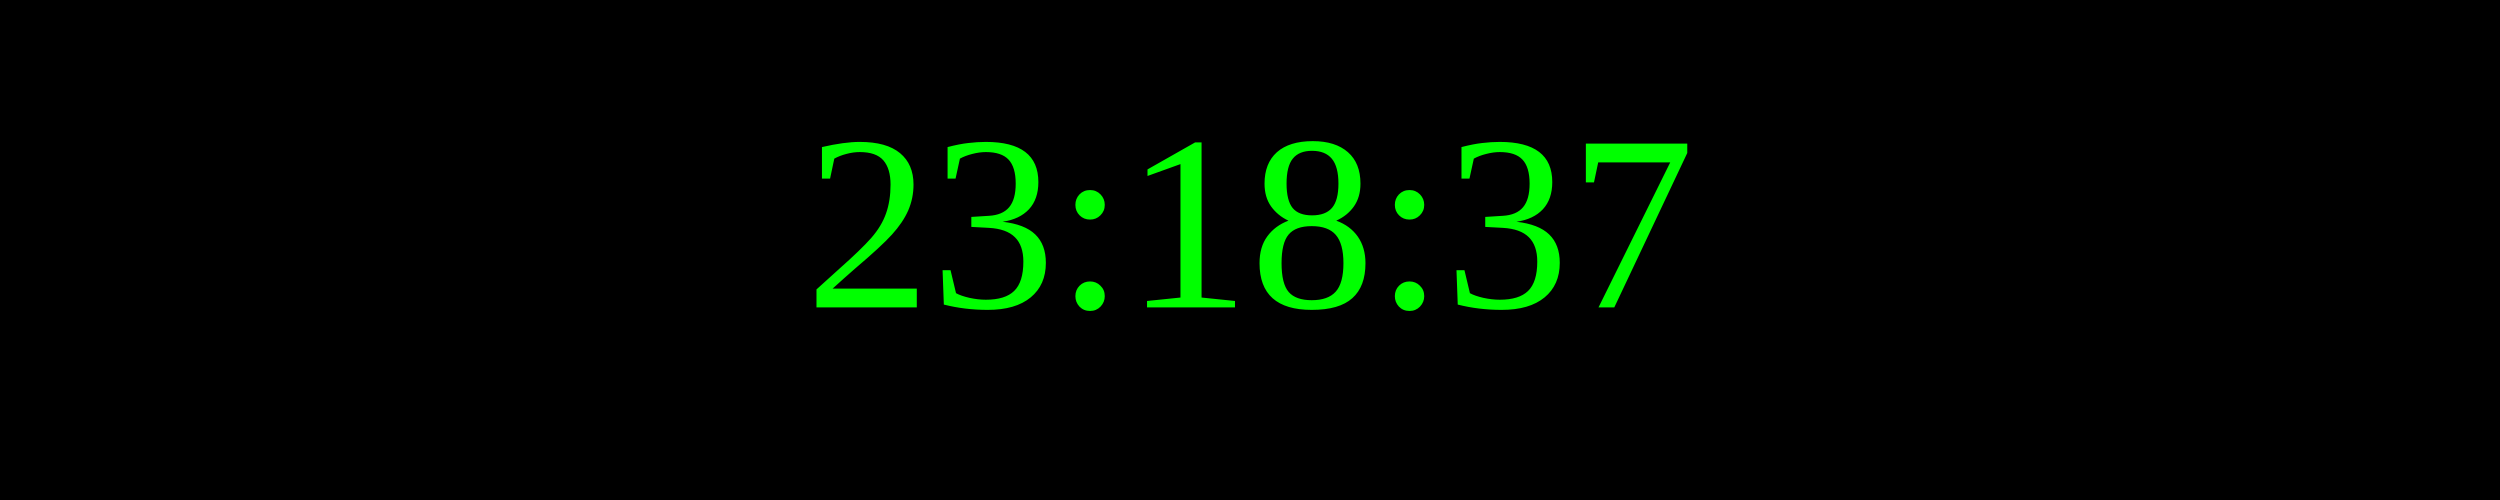
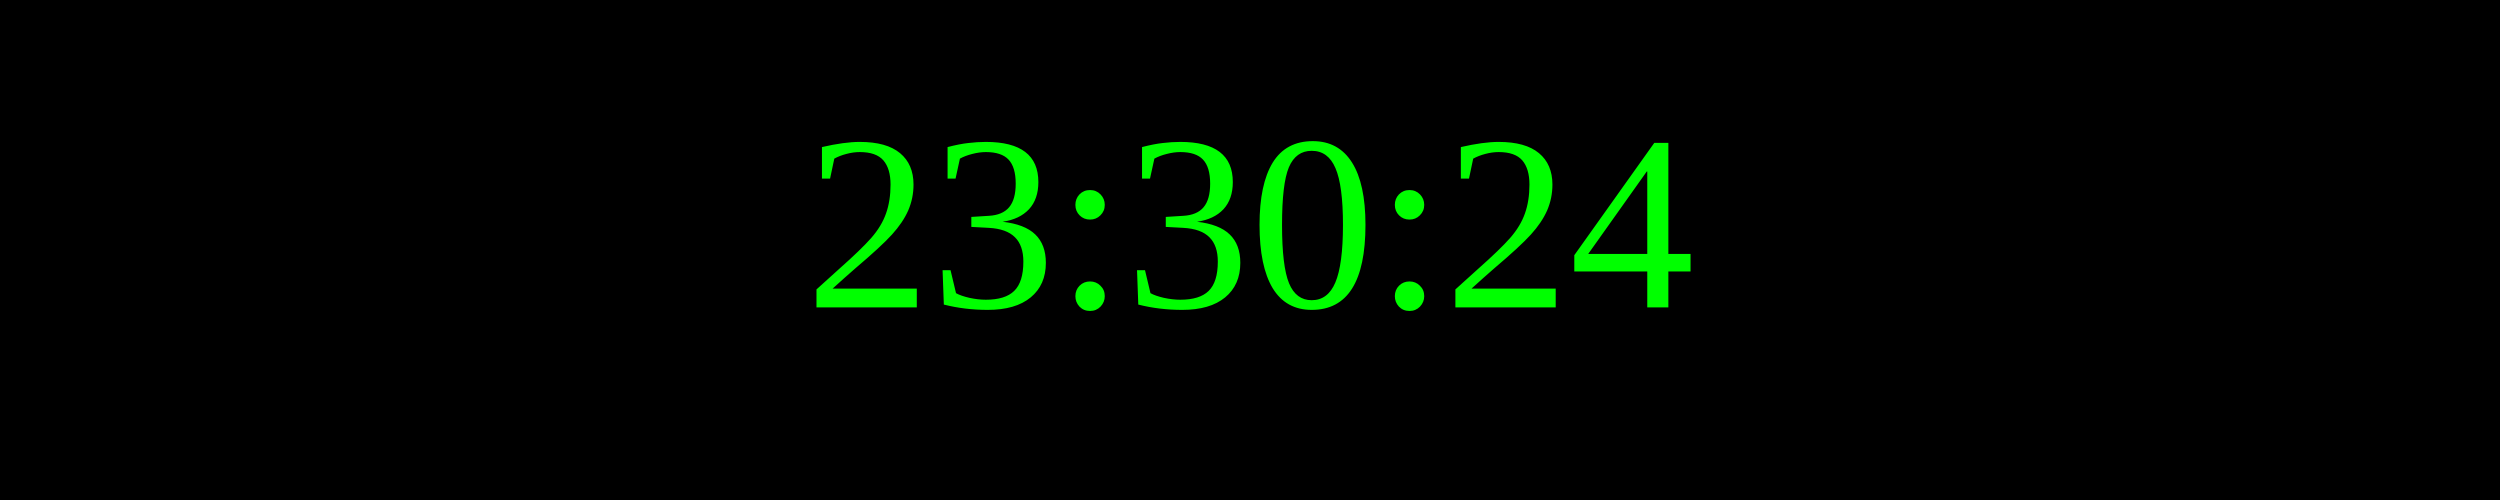
<svg xmlns="http://www.w3.org/2000/svg" width="250" height="50">
  <rect width="100%" height="100%" fill="black" />
  <text x="50%" y="50%" font-size="25" fill="lime" text-anchor="middle" dominant-baseline="middle">
- 23:18:37
+ 23:30:24
</text>
</svg>
